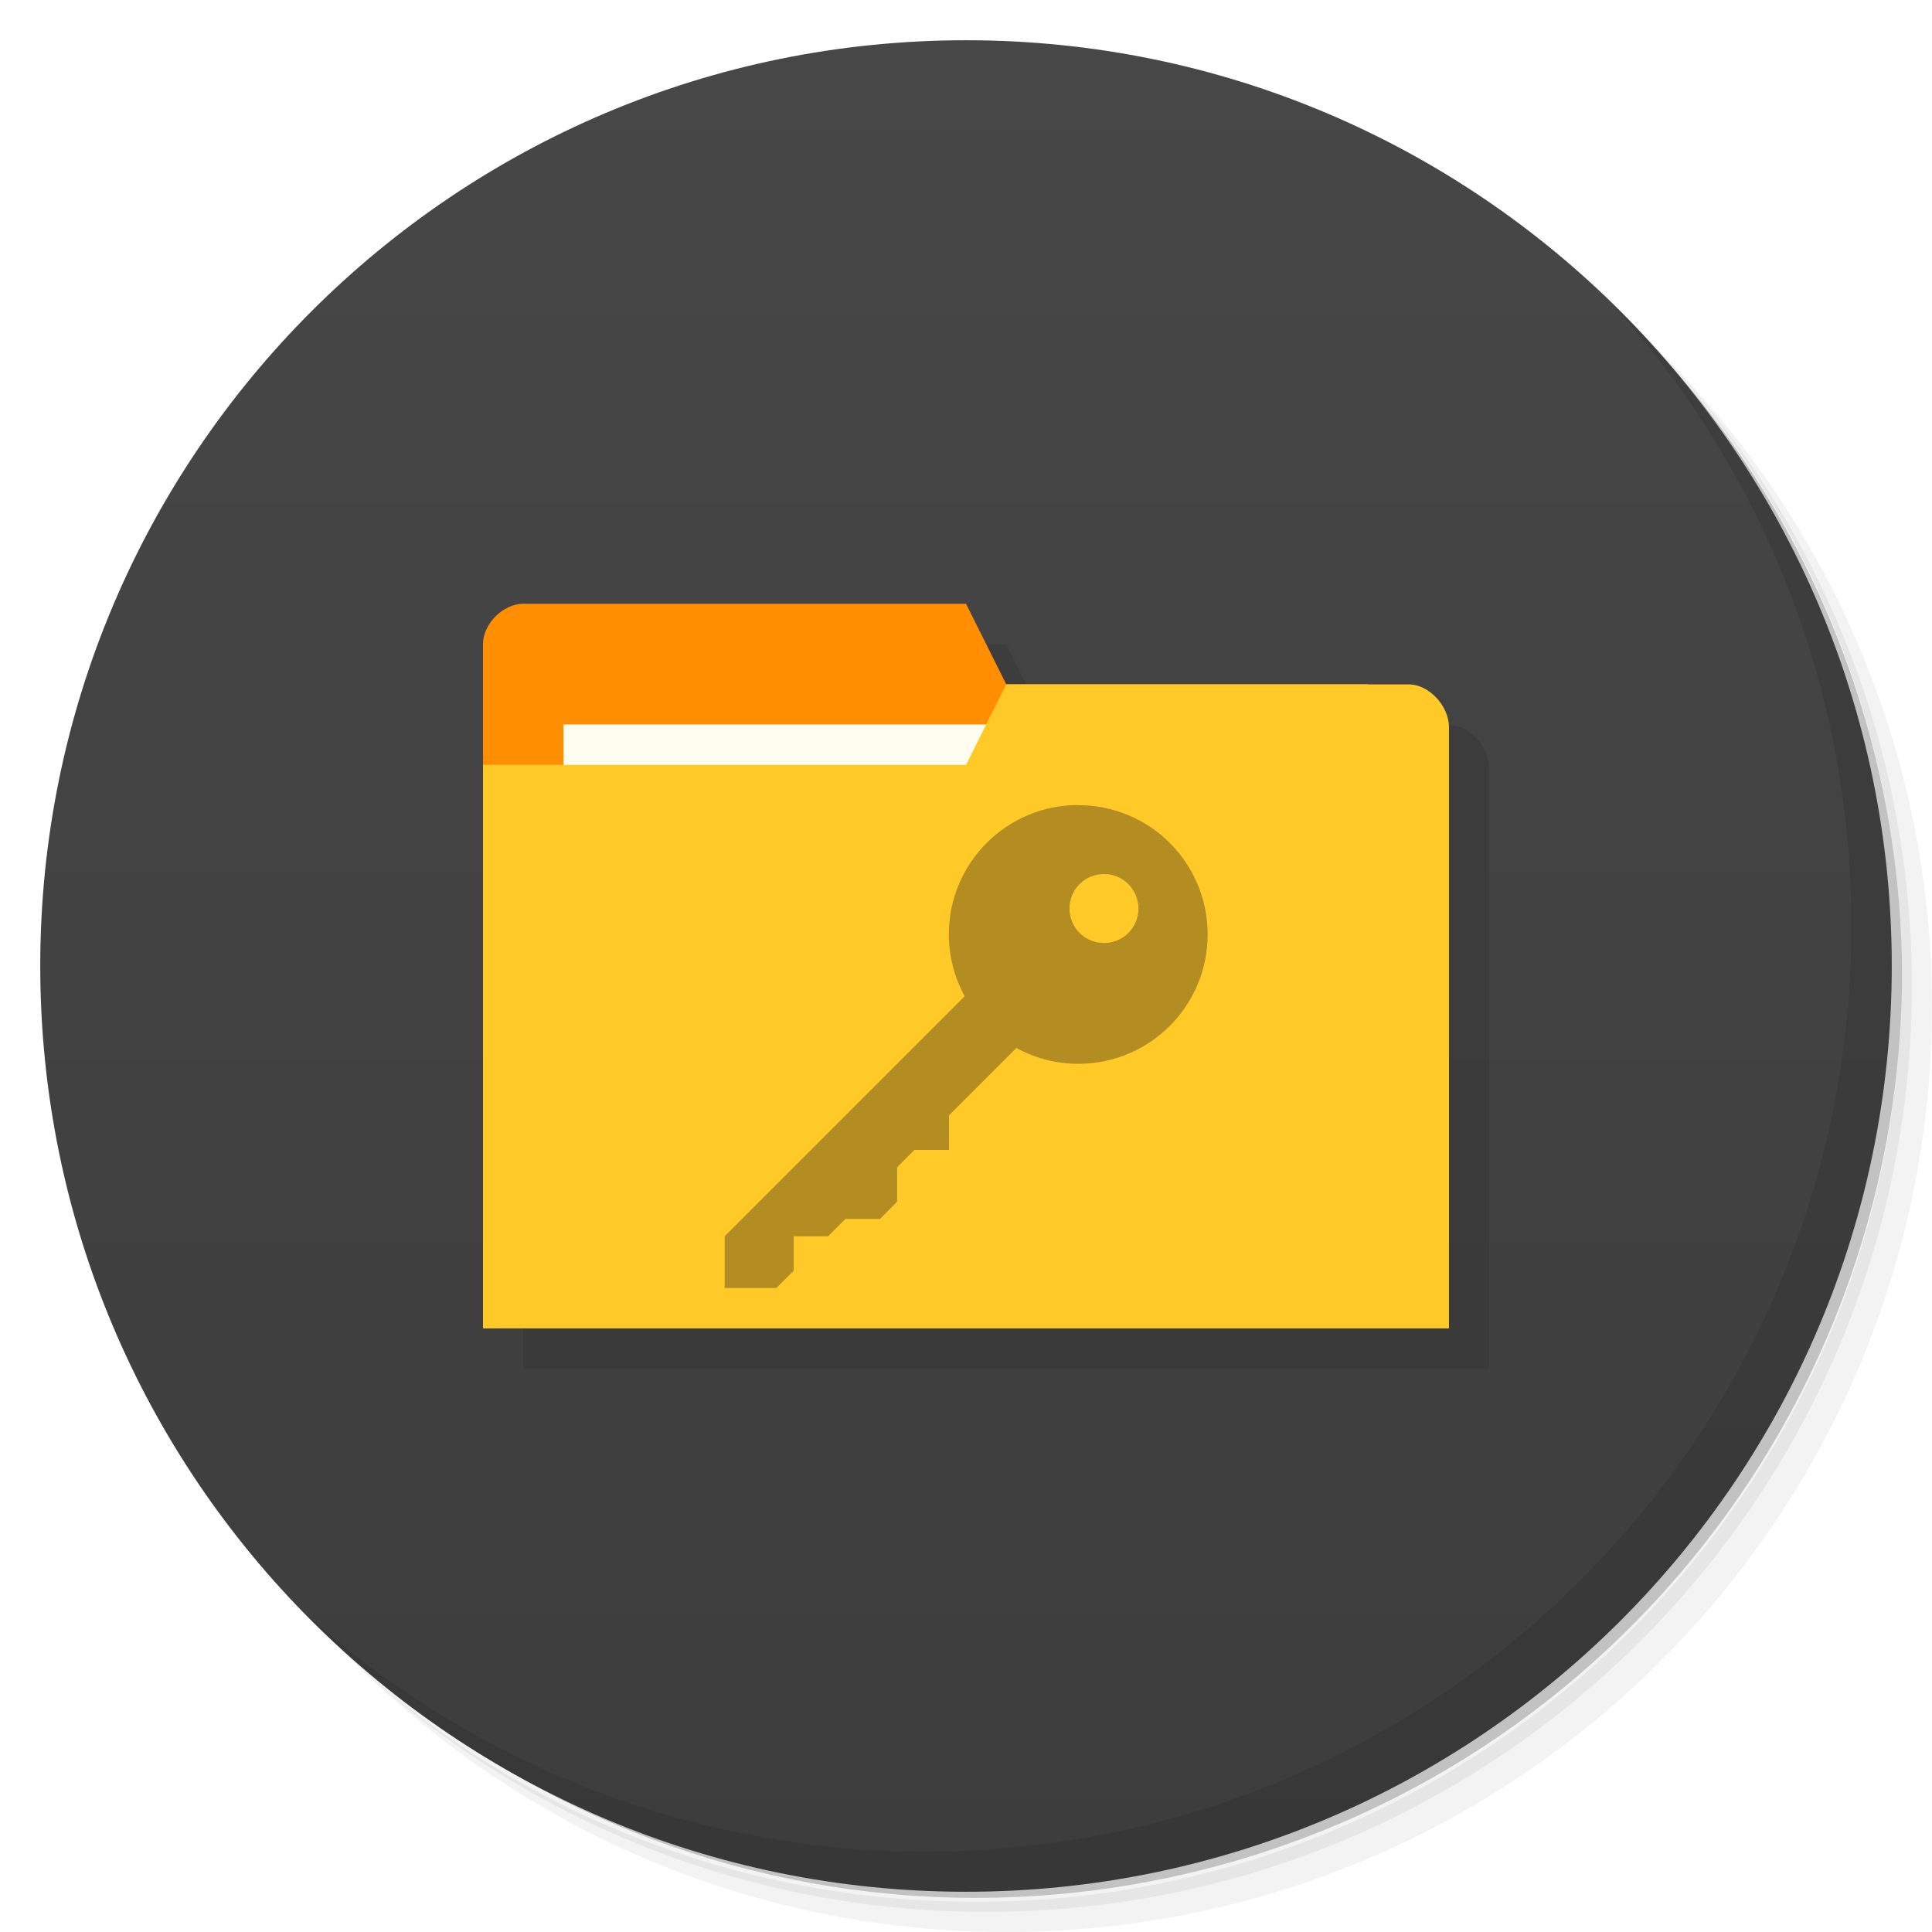
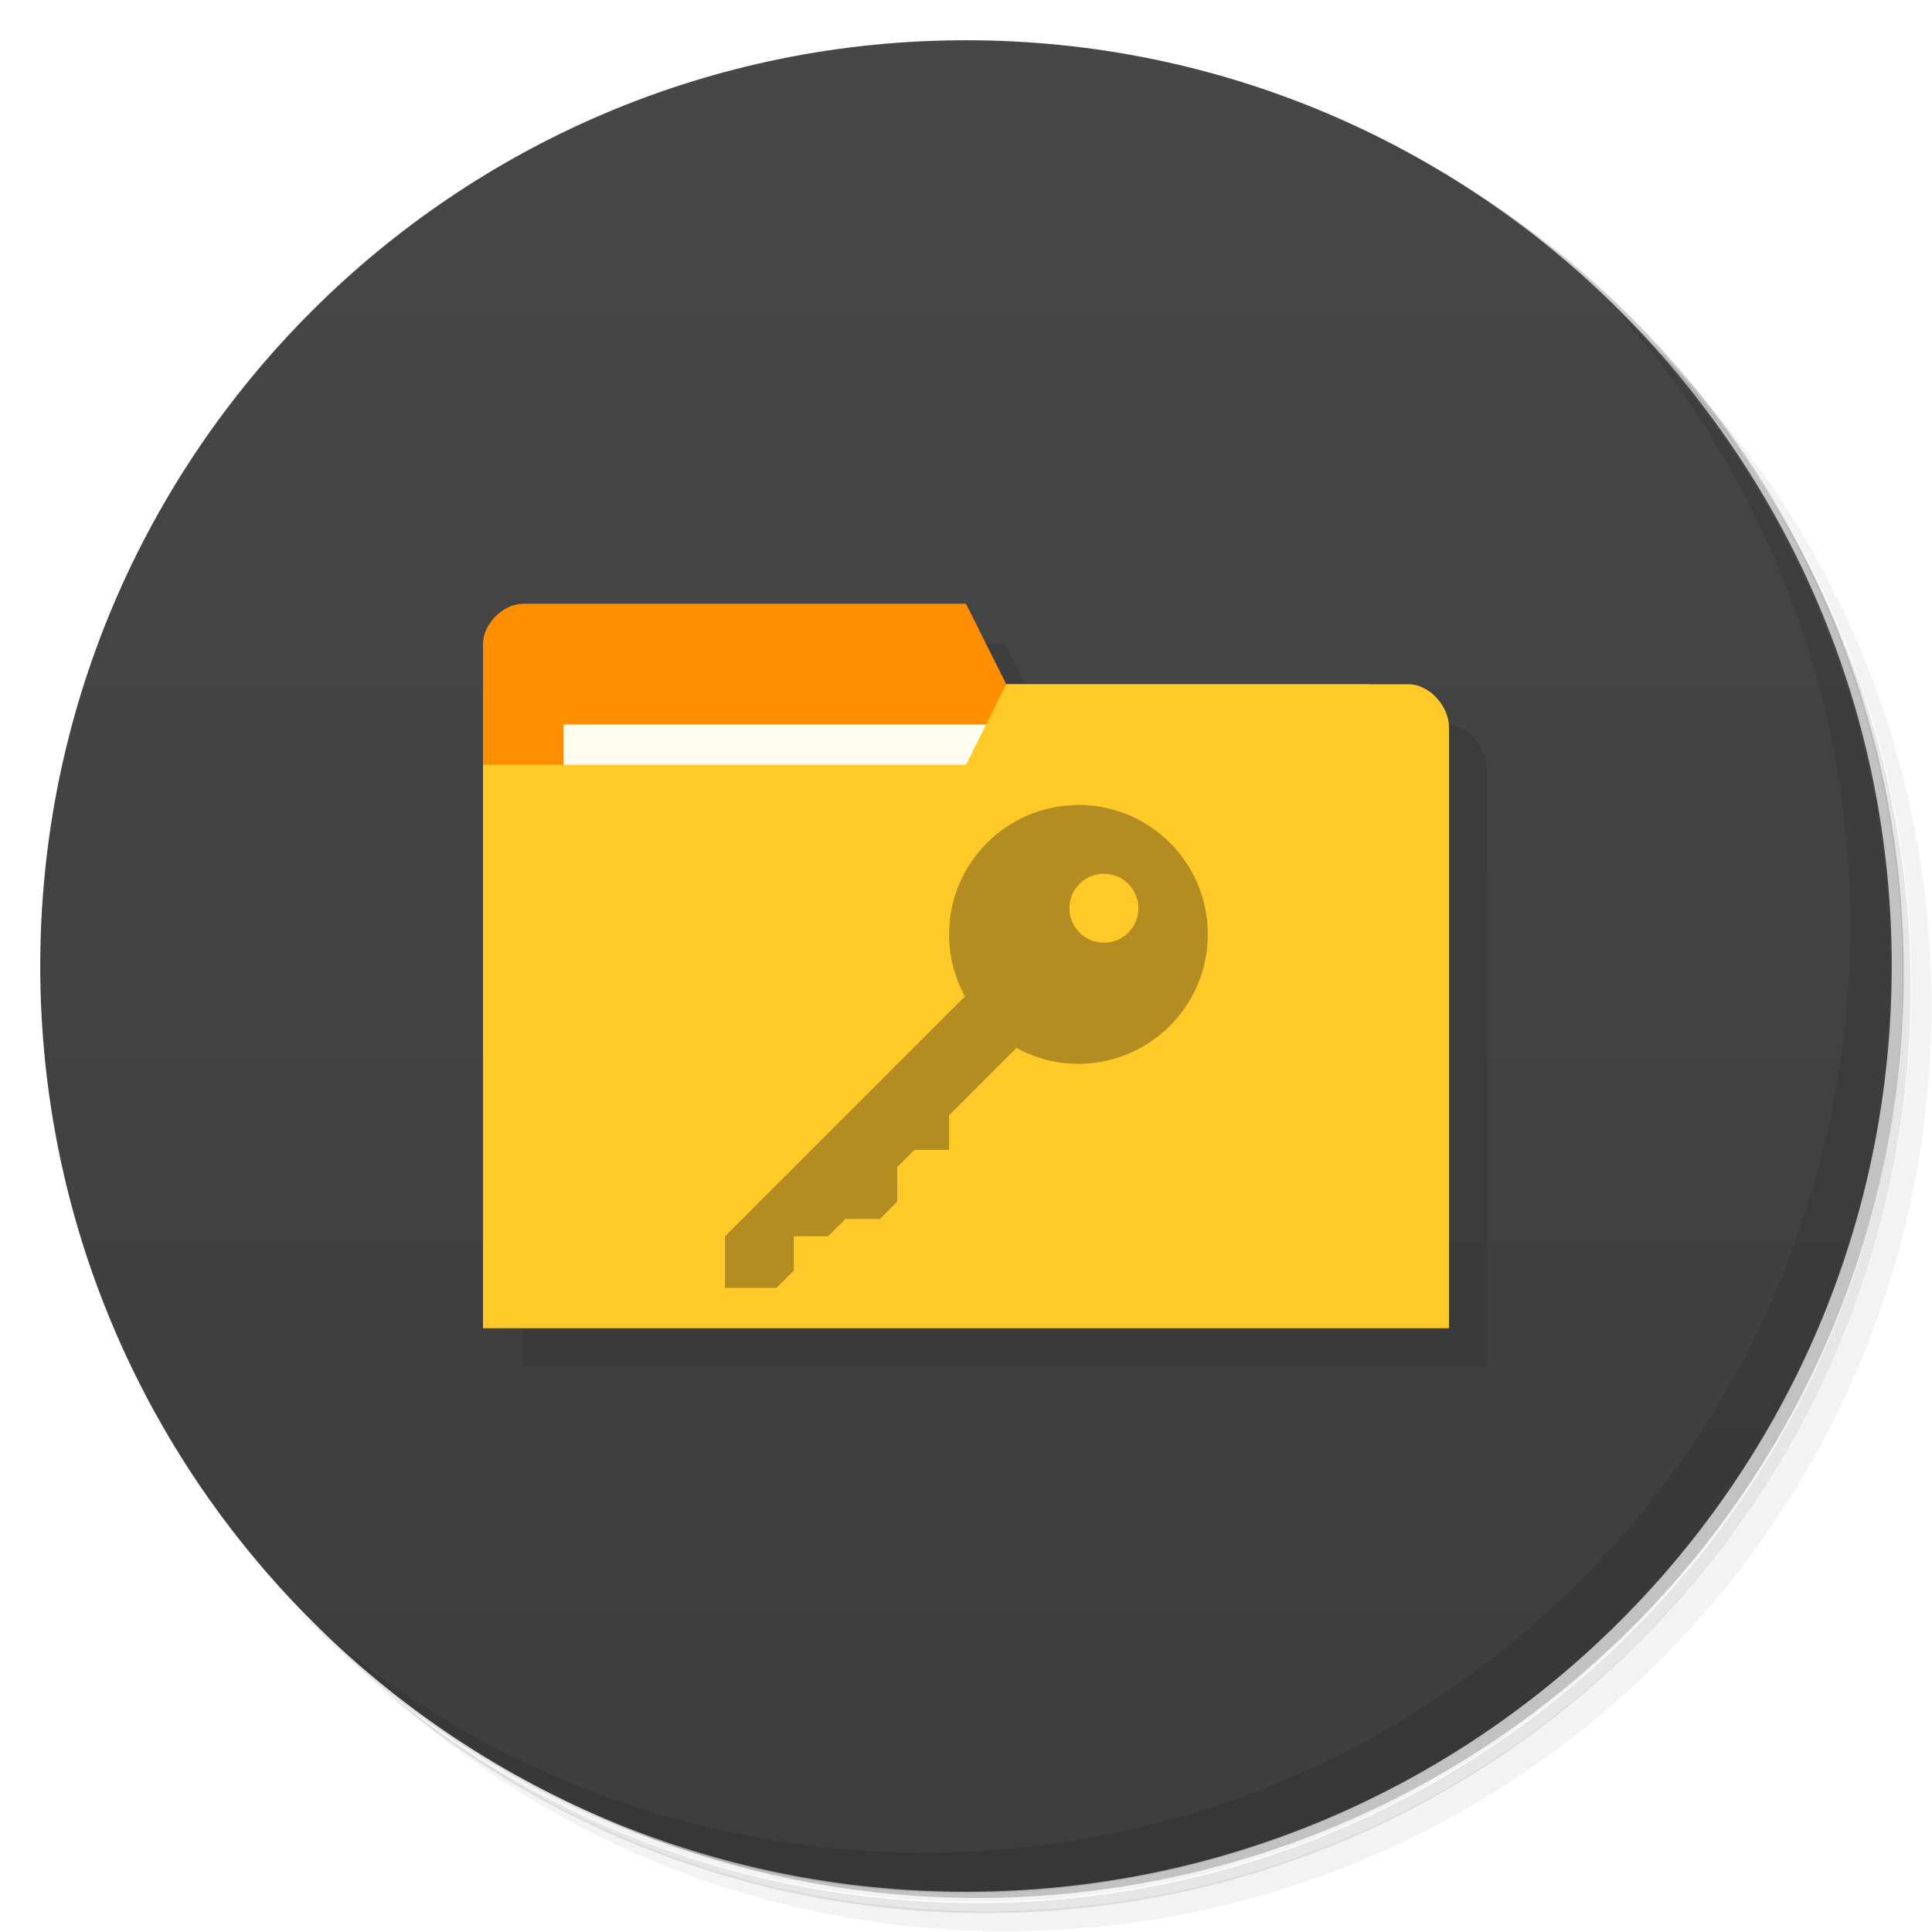
- <svg xmlns="http://www.w3.org/2000/svg" viewBox="0 0 48 48">
+ <svg xmlns="http://www.w3.org/2000/svg" version="1.1" viewBox="0 0 48 48">
  <defs>
-     <linearGradient id="linearGradient3764" x1="1" x2="47" gradientUnits="userSpaceOnUse" gradientTransform="matrix(0,-1,1,0,-1.5e-6,48)">
-       <stop style="stop-color:#3d3d3d;stop-opacity:1" />
-       <stop offset="1" style="stop-color:#474747;stop-opacity:1" />
+     <linearGradient id="linearGradient3764" x1="1" x2="47" gradientTransform="matrix(0 -1 1 0 -1.5e-6 48)" gradientUnits="userSpaceOnUse">
+       <stop style="stop-color:#3d3d3d" offset="0" />
+       <stop style="stop-color:#474747" offset="1" />
    </linearGradient>
  </defs>
-   <g>
-     <path d="m 36.31 5 c 5.859 4.062 9.688 10.831 9.688 18.5 c 0 12.426 -10.07 22.5 -22.5 22.5 c -7.669 0 -14.438 -3.828 -18.5 -9.688 c 1.037 1.822 2.306 3.499 3.781 4.969 c 4.085 3.712 9.514 5.969 15.469 5.969 c 12.703 0 23 -10.298 23 -23 c 0 -5.954 -2.256 -11.384 -5.969 -15.469 c -1.469 -1.475 -3.147 -2.744 -4.969 -3.781 z m 4.969 3.781 c 3.854 4.113 6.219 9.637 6.219 15.719 c 0 12.703 -10.297 23 -23 23 c -6.081 0 -11.606 -2.364 -15.719 -6.219 c 4.16 4.144 9.883 6.719 16.219 6.719 c 12.703 0 23 -10.298 23 -23 c 0 -6.335 -2.575 -12.06 -6.719 -16.219 z" style="opacity:0.05" />
-     <path d="m 41.28 8.781 c 3.712 4.085 5.969 9.514 5.969 15.469 c 0 12.703 -10.297 23 -23 23 c -5.954 0 -11.384 -2.256 -15.469 -5.969 c 4.113 3.854 9.637 6.219 15.719 6.219 c 12.703 0 23 -10.298 23 -23 c 0 -6.081 -2.364 -11.606 -6.219 -15.719 z" style="opacity:0.1" />
-     <path d="m 31.25 2.375 c 8.615 3.154 14.75 11.417 14.75 21.13 c 0 12.426 -10.07 22.5 -22.5 22.5 c -9.708 0 -17.971 -6.135 -21.12 -14.75 a 23 23 0 0 0 44.875 -7 a 23 23 0 0 0 -16 -21.875 z" style="opacity:0.2" />
+   <path d="m36.3 5c5.86 4.06 9.69 10.8 9.69 18.5 0 12.4-10.1 22.5-22.5 22.5-7.67 0-14.4-3.83-18.5-9.69 1.04 1.82 2.31 3.5 3.78 4.97 4.08 3.71 9.51 5.97 15.5 5.97 12.7 0 23-10.3 23-23 0-5.95-2.26-11.4-5.97-15.5-1.47-1.48-3.15-2.74-4.97-3.78zm4.97 3.78c3.85 4.11 6.22 9.64 6.22 15.7 0 12.7-10.3 23-23 23-6.08 0-11.6-2.36-15.7-6.22 4.16 4.14 9.88 6.72 16.2 6.72 12.7 0 23-10.3 23-23 0-6.34-2.58-12.1-6.72-16.2z" style="opacity:.05" />
+   <path d="m41.3 8.78c3.71 4.08 5.97 9.51 5.97 15.5 0 12.7-10.3 23-23 23-5.95 0-11.4-2.26-15.5-5.97 4.11 3.85 9.64 6.22 15.7 6.22 12.7 0 23-10.3 23-23 0-6.08-2.36-11.6-6.22-15.7z" style="opacity:.1" />
+   <path d="m31.2 2.38c8.62 3.15 14.8 11.4 14.8 21.1 0 12.4-10.1 22.5-22.5 22.5-9.71 0-18-6.14-21.1-14.8a23 23 0 0 0 44.9-7 23 23 0 0 0-16-21.9z" style="opacity:.2" />
+   <path d="m24 1c12.7 0 23 10.3 23 23s-10.3 23-23 23-23-10.3-23-23 10.3-23 23-23z" style="fill:url(#linearGradient3764)" />
+   <path d="m40 7.53c3.71 4.08 5.97 9.51 5.97 15.5 0 12.7-10.3 23-23 23-5.95 0-11.4-2.26-15.5-5.97 4.18 4.29 10 6.97 16.5 6.97 12.7 0 23-10.3 23-23 0-6.46-2.68-12.3-6.97-16.5z" style="opacity:.1" />
+   <g transform="matrix(3.54 0 0 3.54 1 2)" style="opacity:.1">
+     <path transform="matrix(.282 0 0 .282 -.282 -.564)" d="m14 16c-0.5 0-1 0.498-1 0.998h-2e-3v17h24v-14.9c0-0.531-0.5-1.07-1-1.07h-0.996c-2.99-0.016-6-8e-3 -9-8e-3l-1-2z" />
  </g>
-   <g>
-     <path d="m 24 1 c 12.703 0 23 10.297 23 23 c 0 12.703 -10.297 23 -23 23 -12.703 0 -23 -10.297 -23 -23 0 -12.703 10.297 -23 23 -23 z" style="fill:url(#linearGradient3764);fill-opacity:1" />
-   </g>
-   <g>
-     <path d="m 40.03 7.531 c 3.712 4.084 5.969 9.514 5.969 15.469 0 12.703 -10.297 23 -23 23 c -5.954 0 -11.384 -2.256 -15.469 -5.969 4.178 4.291 10.01 6.969 16.469 6.969 c 12.703 0 23 -10.298 23 -23 0 -6.462 -2.677 -12.291 -6.969 -16.469 z" style="opacity:0.1" />
-   </g>
-   <g transform="matrix(3.543307,0,0,3.543307,1,2)" style="fill:#000;opacity:0.1;fill-opacity:1">
-     <path d="m 14 16 c -0.5 0 -1 0.498 -1 0.998 l -0.002 0 c 0 5.669 0 11.337 0 17.01 l 23.998 0 0 -14.932 c 0 -0.531 -0.5 -1.066 -1 -1.066 l -0.996 0 c -2.987 -0.016 -6 -0.008 -9 -0.008 l -1 -1.998 z" transform="matrix(0.2822222,0,0,0.2822222,-0.2822223,-0.5644445)" style="fill:#000" />
-   </g>
-   <g>
-     <path d="m 12 16 0 14 23 0 0 -7 -1 -6 -9 0 -1 -2 -11 0 c -0.5 0 -1 0.5 -1 1 z" style="fill:#ff8f00" />
-     <rect y="18" x="14" height="4" width="11" style="fill:#fffdf0" />
-     <path d="m 36 18.07 0 14.933 -24 0 0 -14 12 0 1 -2 10 0 c 0.5 0 1 0.533 1 1.067 z" style="fill:#ffca28" />
-     <path d="m 26.789,20 c -1.777,0 -3.215,1.438 -3.215,3.211 0,0.559 0.141,1.078 0.391,1.535 0,0 0,0.004 0,0.008 l -5.961,5.961 0,1.285 1.285,0 0.43,-0.43 0,-0.855 0.855,0 0.43,-0.43 0.859,0 0.426,-0.43 0,-0.855 0.43,-0.43 0.859,0 0,-0.859 1.672,-1.672 c 0,0 0.004,0 0.008,0 0.457,0.25 0.977,0.391 1.531,0.391 1.777,0 3.215,-1.438 3.215,-3.215 l 0,-0.012 C 29.996,21.43 28.563,20.004 26.789,20.004 m 0.641,1.711 c 0.469,0 0.852,0.383 0.855,0.855 0,0.477 -0.383,0.859 -0.855,0.859 -0.477,0 -0.859,-0.383 -0.859,-0.859 0,-0.473 0.383,-0.855 0.859,-0.855 m 0,0" style="fill:#403018;opacity:0.4;fill-rule:nonzero" />
-   </g>
+   <path d="m12 16v14h23v-7l-1-6h-9l-1-2h-11c-0.5 0-1 0.5-1 1z" style="fill:#ff8f00" />
+   <rect x="14" y="18" width="11" height="4" style="fill:#fffdf0" />
+   <path d="m36 18.1v14.9h-24v-14h12l1-2h10c0.5 0 1 0.533 1 1.07z" style="fill:#ffca28" />
+   <path d="m26.8 20c-1.78 0-3.22 1.44-3.22 3.21 0 0.559 0.141 1.08 0.391 1.54v8e-3l-5.96 5.96v1.28h1.28l0.43-0.43v-0.855h0.855l0.43-0.43h0.859l0.426-0.43v-0.855l0.43-0.43h0.859v-0.859l1.67-1.67h8e-3c0.457 0.25 0.977 0.391 1.53 0.391 1.78 0 3.22-1.44 3.22-3.22v-0.012c-8e-3 -1.77-1.44-3.2-3.22-3.2m0.641 1.71c0.469 0 0.852 0.383 0.855 0.855 0 0.477-0.383 0.859-0.855 0.859-0.477 0-0.859-0.383-0.859-0.859 0-0.473 0.383-0.855 0.859-0.855" style="fill:#403018;opacity:.4" />
</svg>
